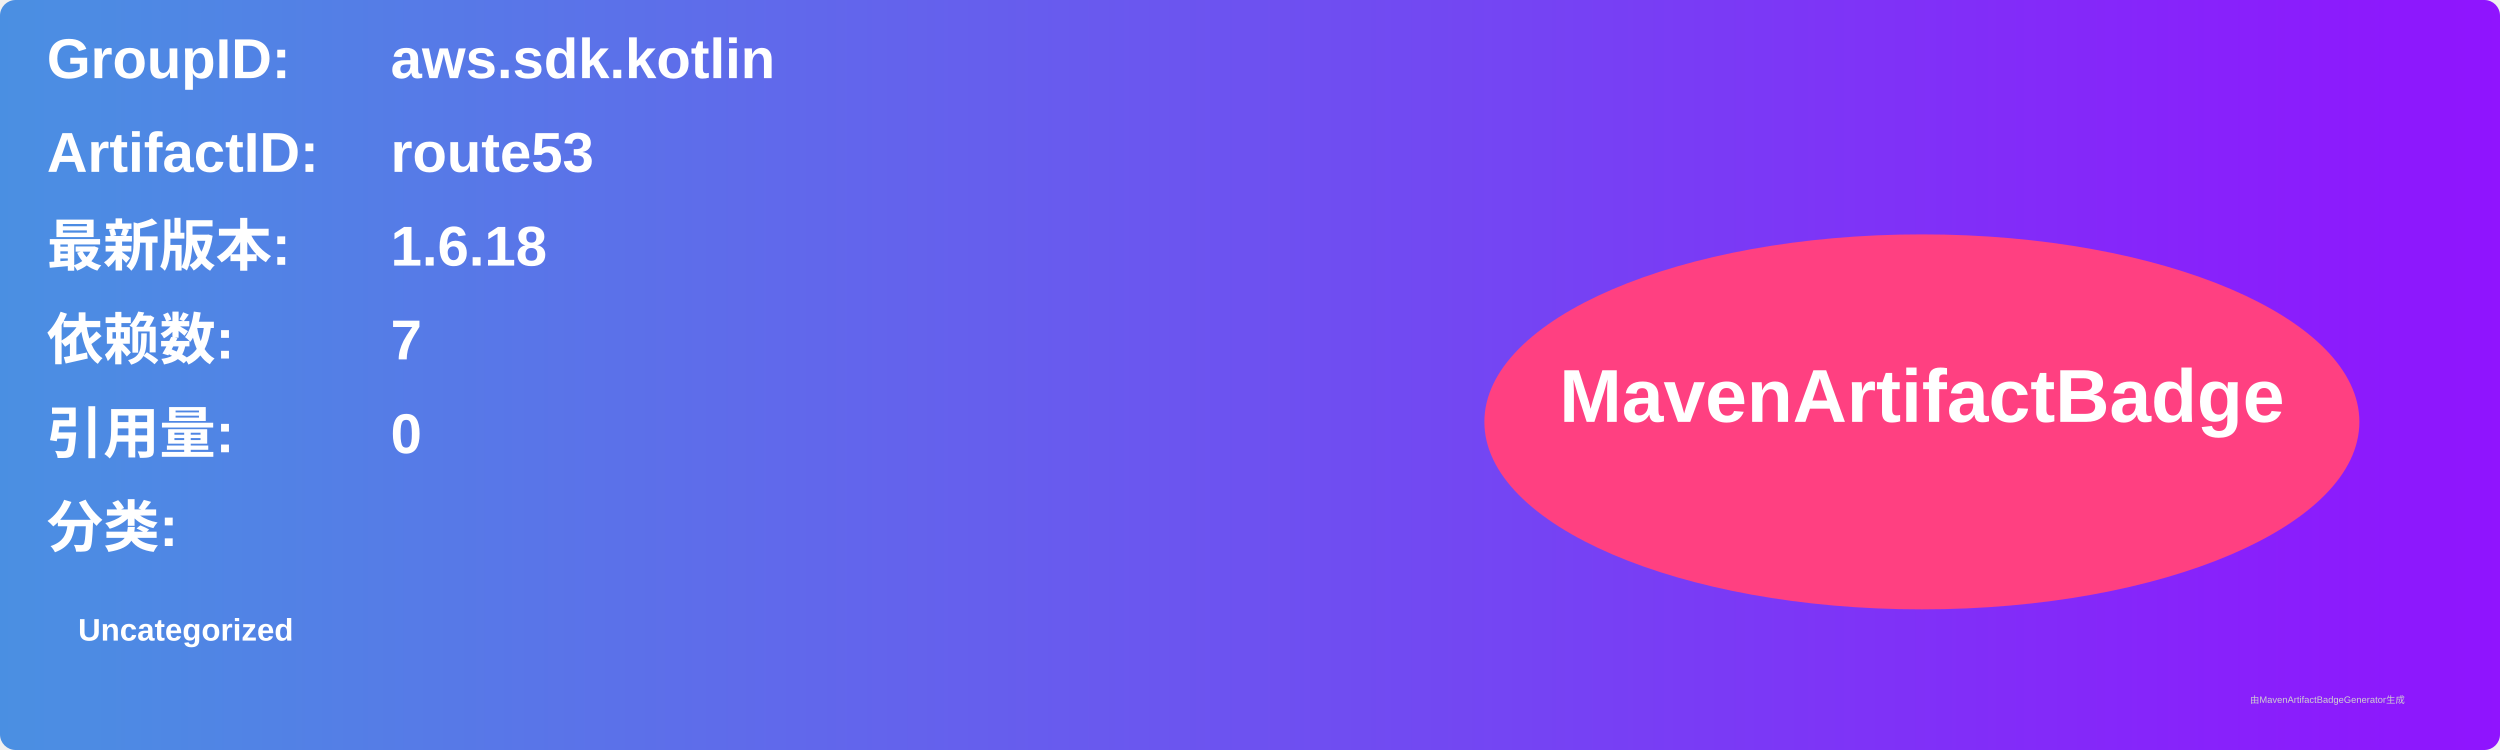
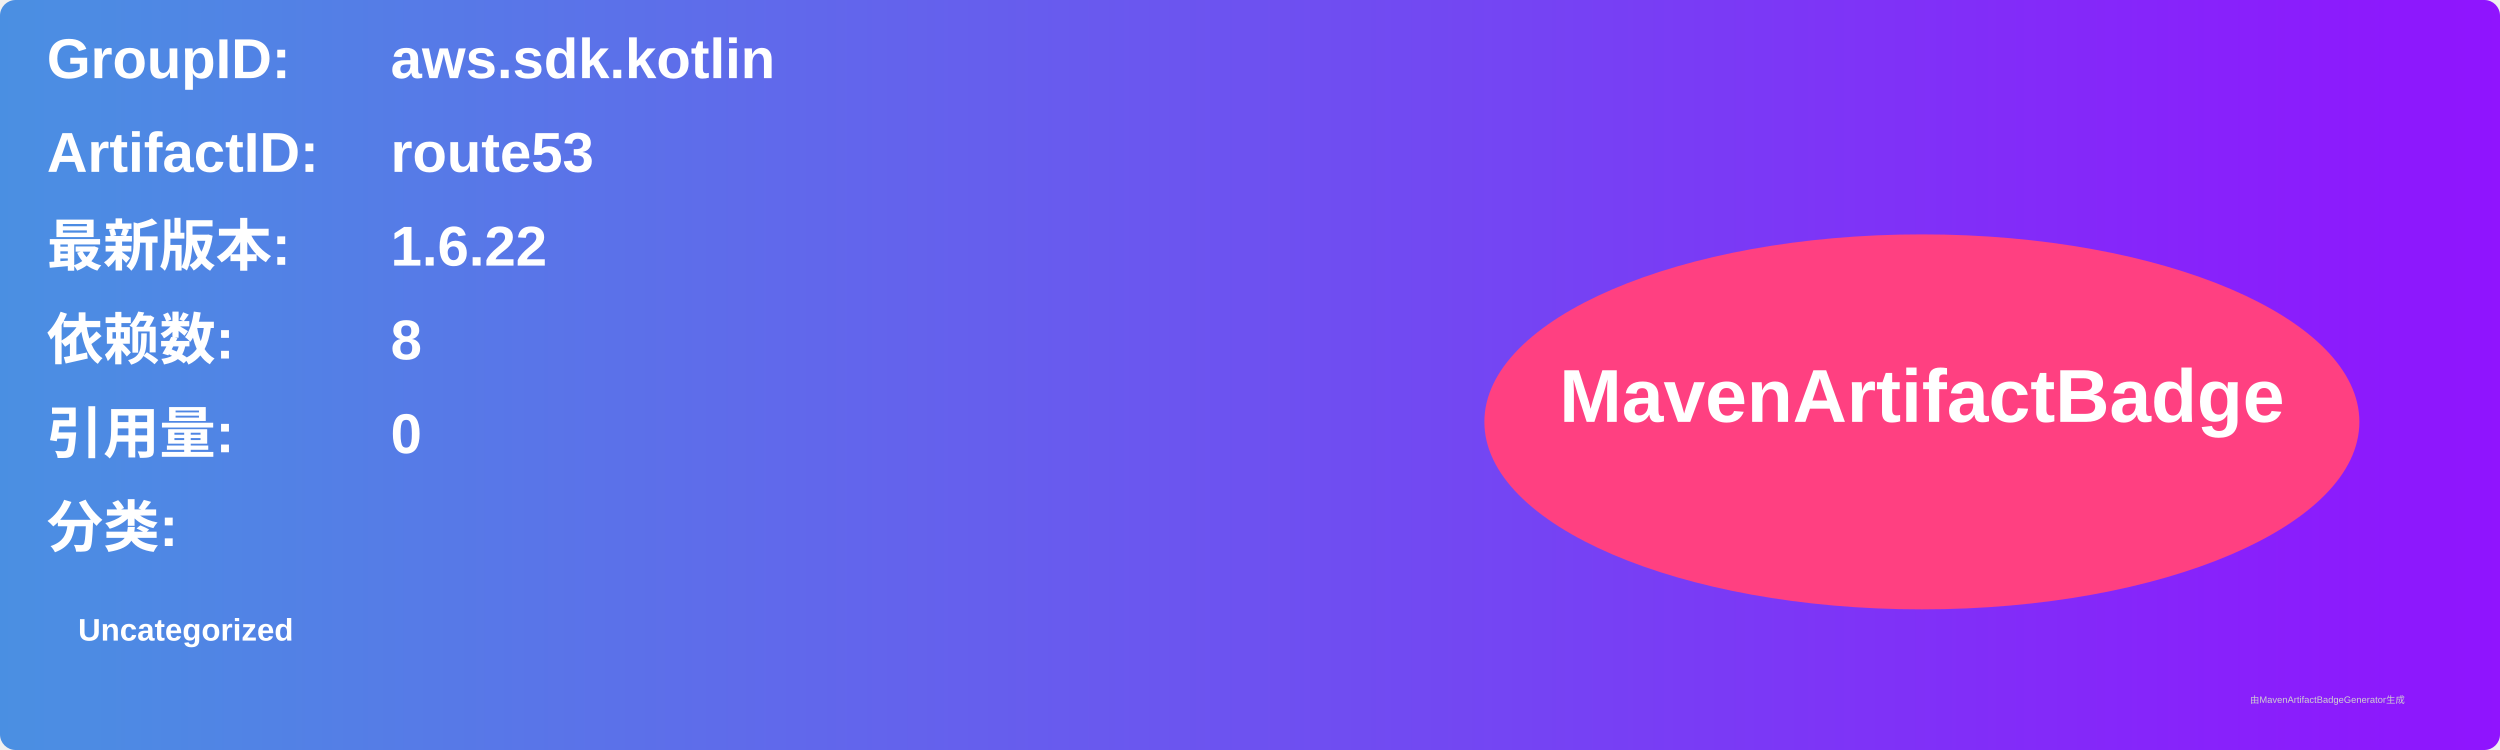
<svg xmlns="http://www.w3.org/2000/svg" width="800" height="240" viewBox="0 0 800 240">
  <linearGradient id="grad" x1="0%" y1="0%" x2="100%" y2="0%">
    <stop offset="0%" stop-color="#4a90e2" />
    <stop offset="100%" stop-color="#9013fe" />
  </linearGradient>
  <rect width="100%" height="100%" rx="5" ry="5" fill="url(#grad)" />
  <g transform="translate(15, 15)">
    <text x="0" y="10" font-family="Arial" font-size="18" fill="white" font-weight="bold" width="260">GroupID:</text>
    <text x="110" y="10" font-family="Arial" font-size="18" fill="white" font-weight="bold" width="460">aws.sdk.kotlin</text>
    <text x="0" y="40" font-family="Arial" font-size="18" fill="white" font-weight="bold" width="260">ArtifactID:</text>
    <text x="110" y="40" font-family="Arial" font-size="18" fill="white" font-weight="bold" width="460">route53</text>
    <text x="0" y="70" font-family="Arial" font-size="18" fill="white" font-weight="bold">最新版本:</text>
    <text x="110" y="70" font-family="Arial" font-size="18" fill="white" font-weight="bold">
-       <tspan font-weight="bold">1.6.18</tspan>
+       <tspan font-weight="bold">1.6.22</tspan>
    </text>
    <text x="0" y="100" font-family="Arial" font-size="18" fill="white" font-weight="bold">依赖数: </text>
    <text x="110" y="100" font-family="Arial" font-size="18" fill="white">
-       <tspan font-weight="bold">7</tspan>
+       <tspan font-weight="bold">8</tspan>
    </text>
    <text x="0" y="130" font-family="Arial" font-size="18" fill="white" font-weight="bold">引用量: </text>
    <text x="110" y="130" font-family="Arial" font-size="18" fill="white">
      <tspan font-weight="bold">0</tspan>
    </text>
    <text x="0" y="160" font-family="Arial" font-size="18" fill="white" font-weight="bold">分类:</text>
    <text x="10" y="190" font-family="Arial" font-size="10" fill="white">
      <tspan font-weight="bold">Uncategorized</tspan>
    </text>
    <ellipse cx="600" cy="120" rx="140" ry="60" fill="#ff4081" />
    <text x="600" y="120" text-anchor="middle" font-family="Arial" font-size="24" fill="white" font-weight="bold">MavenArtifactBadge</text>
  </g>
  <text x="720" y="225" font-family="Arial" font-size="3" fill="#d0d0d0">由MavenArtifactBadgeGenerator生成</text>
</svg>
